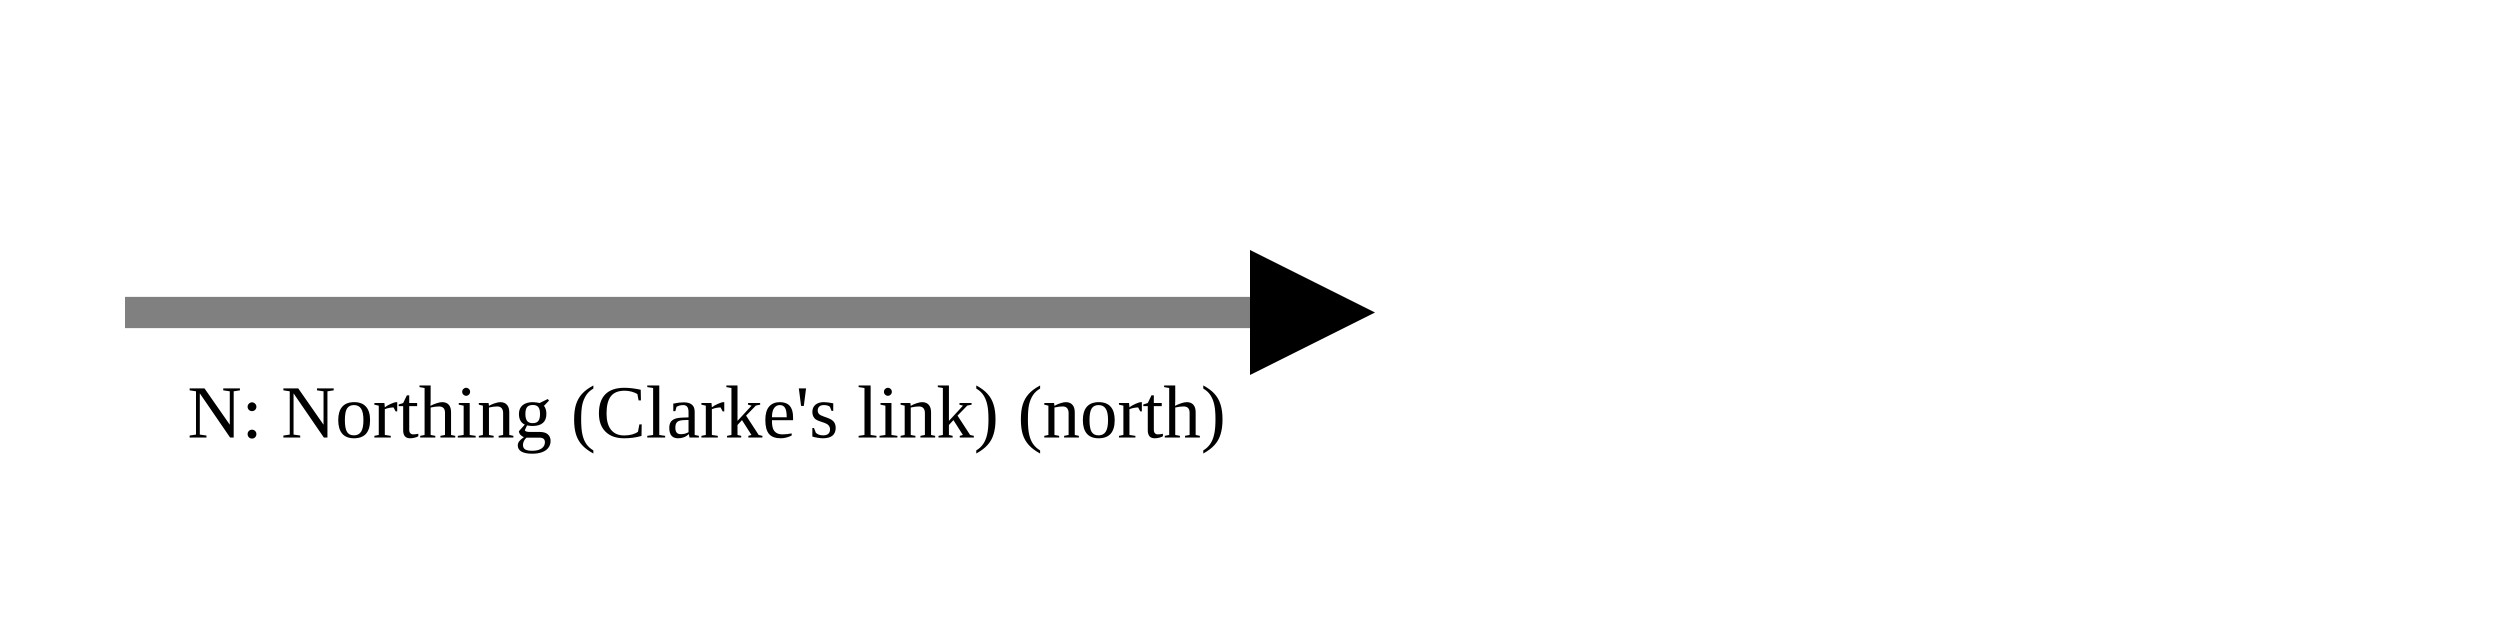
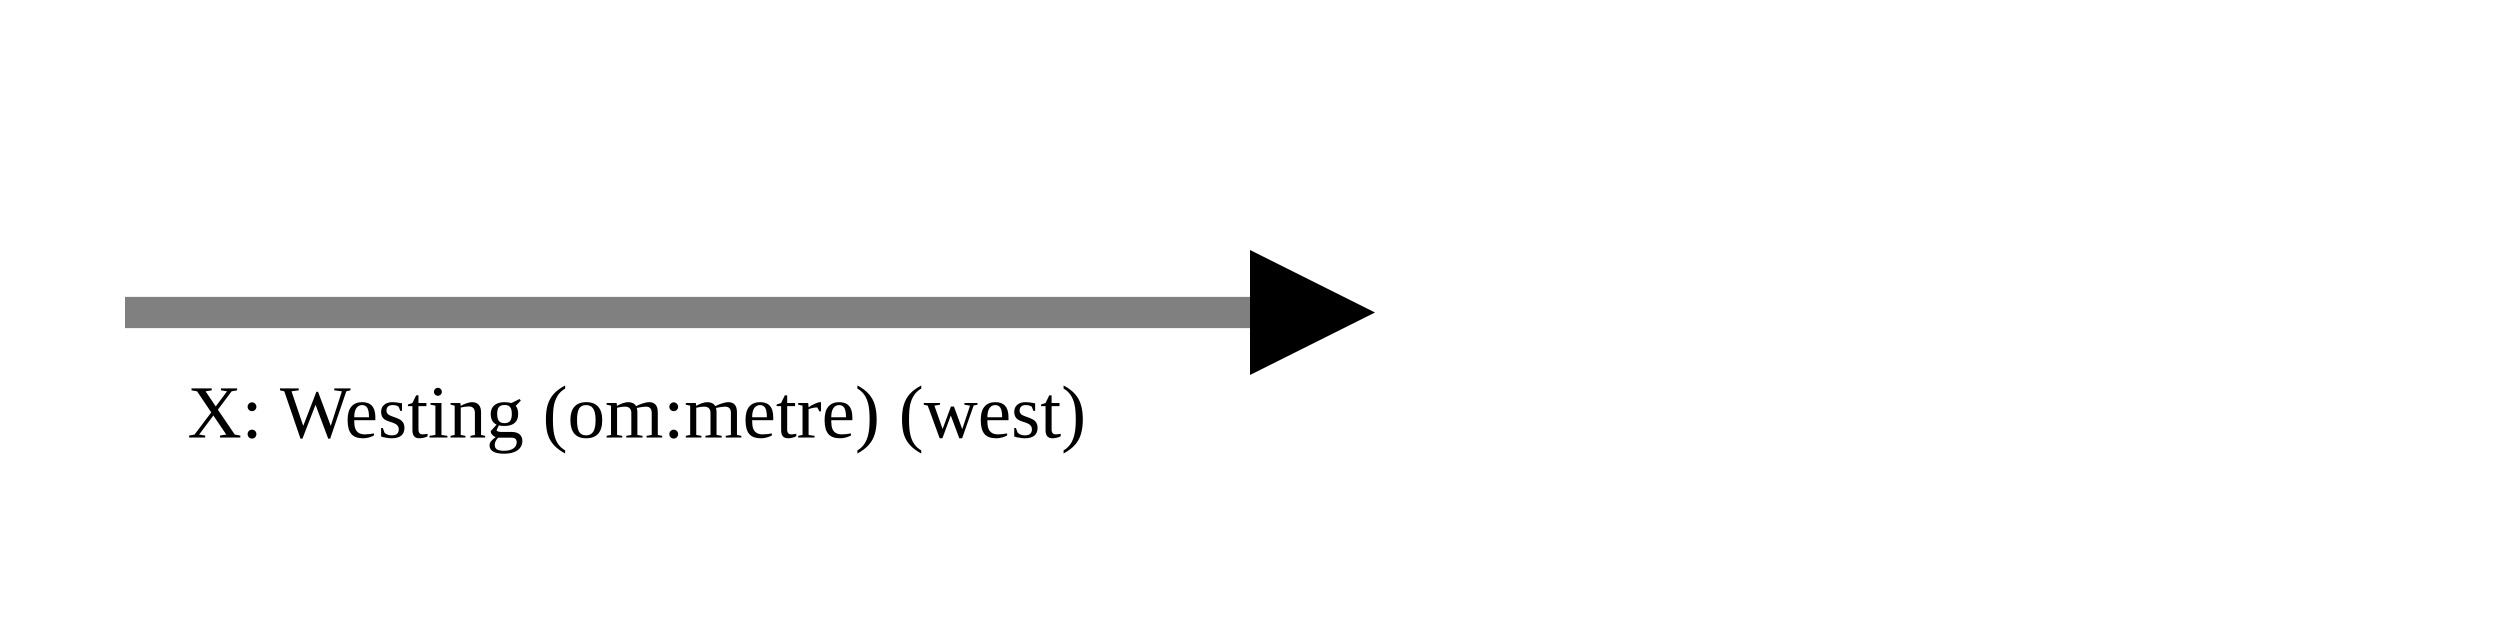
<svg xmlns="http://www.w3.org/2000/svg" version="1.1" width="400" height="100" viewbox="0 0 275 100">
  <defs>
    <marker id="arrowhead" markerWidth="10" markerHeight="7" refX="0" refY="2" orient="auto">
      <polygon points="0 0, 4 2, 0 4" />
    </marker>
  </defs>
  <line x1="20" y1="50" x2="200" y2="50" stroke="gray" stroke-width="5" marker-end="url(#arrowhead)" />
-   <text x="30" y="70" class="small">N: Northing (Clarke's link) (north)</text>
+   <text x="30" y="70" class="small">X: Westing (om:metre) (west)</text>
</svg>
